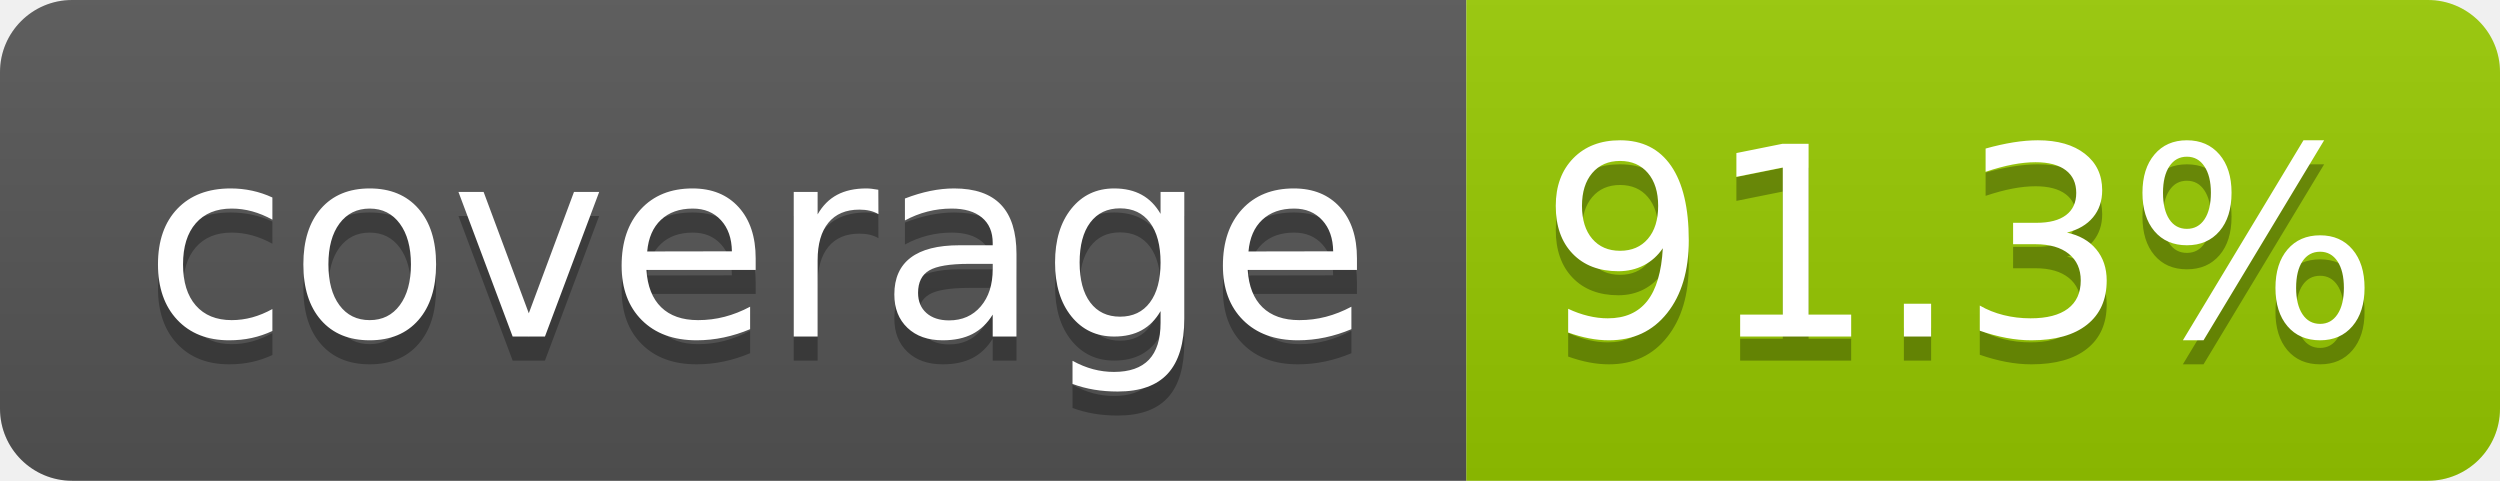
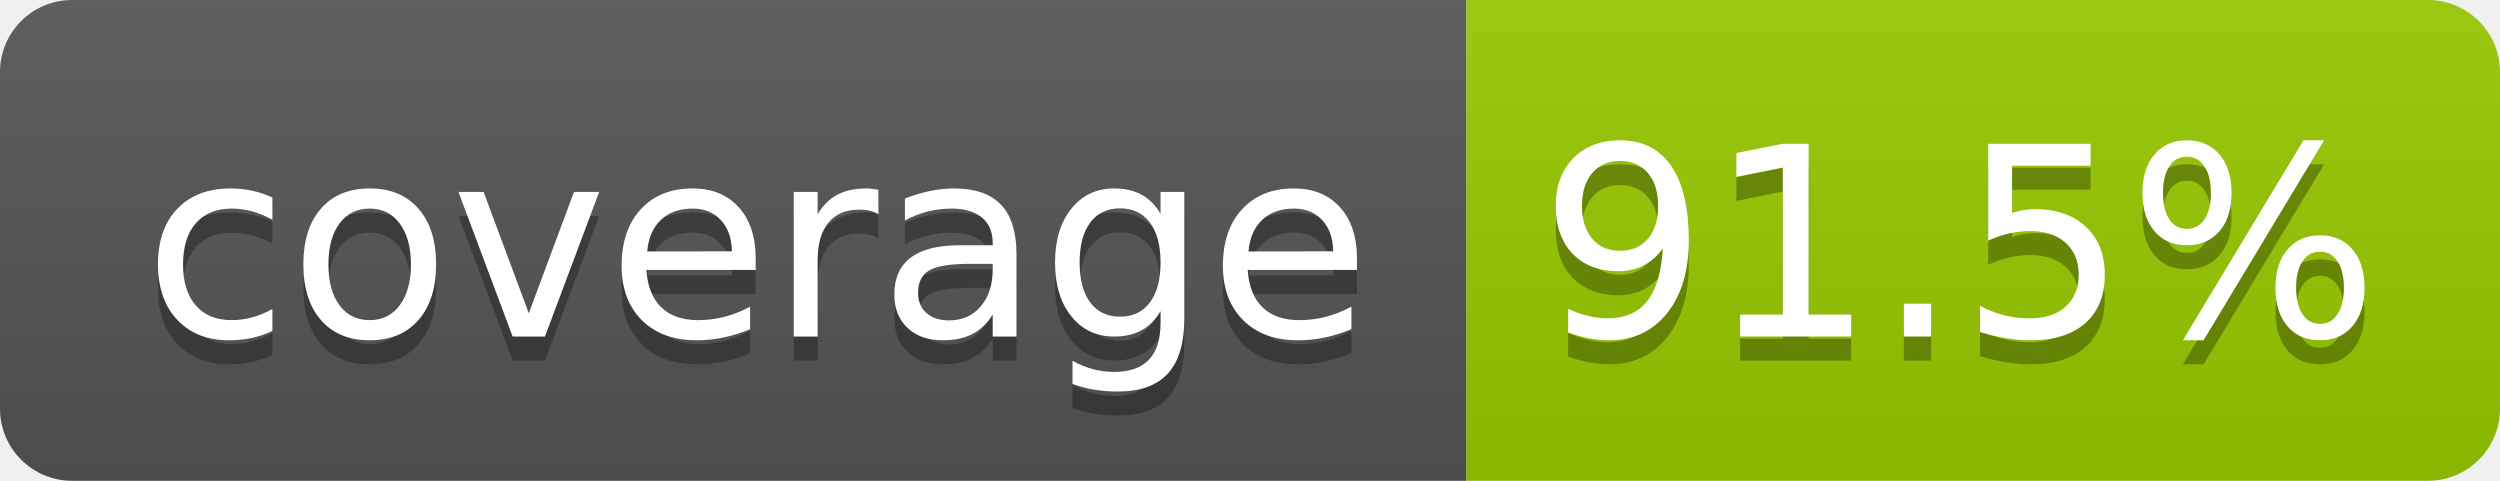
- <svg xmlns="http://www.w3.org/2000/svg" width="104" height="20" role="img" aria-label="coverage: 91.3%">
+ <svg xmlns="http://www.w3.org/2000/svg" width="104" height="20" role="img" aria-label="coverage: 91.5%">
  <linearGradient id="s" x2="0" y2="100%">
    <stop offset="0" stop-color="#bbb" stop-opacity=".1" />
    <stop offset="1" stop-opacity=".1" />
  </linearGradient>
  <clipPath id="r">
    <rect width="104" height="20" rx="3" fill="#fff" />
  </clipPath>
  <g clip-path="url(#r)">
    <rect width="61" height="20" fill="#555" />
    <rect x="61" width="43" height="20" fill="#97ca00" />
    <rect width="104" height="20" fill="url(#s)" />
  </g>
  <g fill="#fff" text-anchor="middle" font-family="Verdana,Geneva,DejaVu Sans,sans-serif" text-rendering="geometricPrecision" font-size="110">
    <text aria-hidden="true" x="315" y="150" fill="#010101" fill-opacity=".3" transform="scale(.1)" textLength="510">coverage</text>
    <text x="315" y="140" transform="scale(.1)" fill="#fff" textLength="510">coverage</text>
-     <text aria-hidden="true" x="815" y="150" fill="#010101" fill-opacity=".3" transform="scale(.1)" textLength="330">91.3%</text>
-     <text x="815" y="140" transform="scale(.1)" fill="#fff" textLength="330">91.3%</text>
+     <text aria-hidden="true" x="815" y="150" fill="#010101" fill-opacity=".3" transform="scale(.1)" textLength="330">91.5%</text>
+     <text x="815" y="140" transform="scale(.1)" fill="#fff" textLength="330">91.5%</text>
  </g>
</svg>
